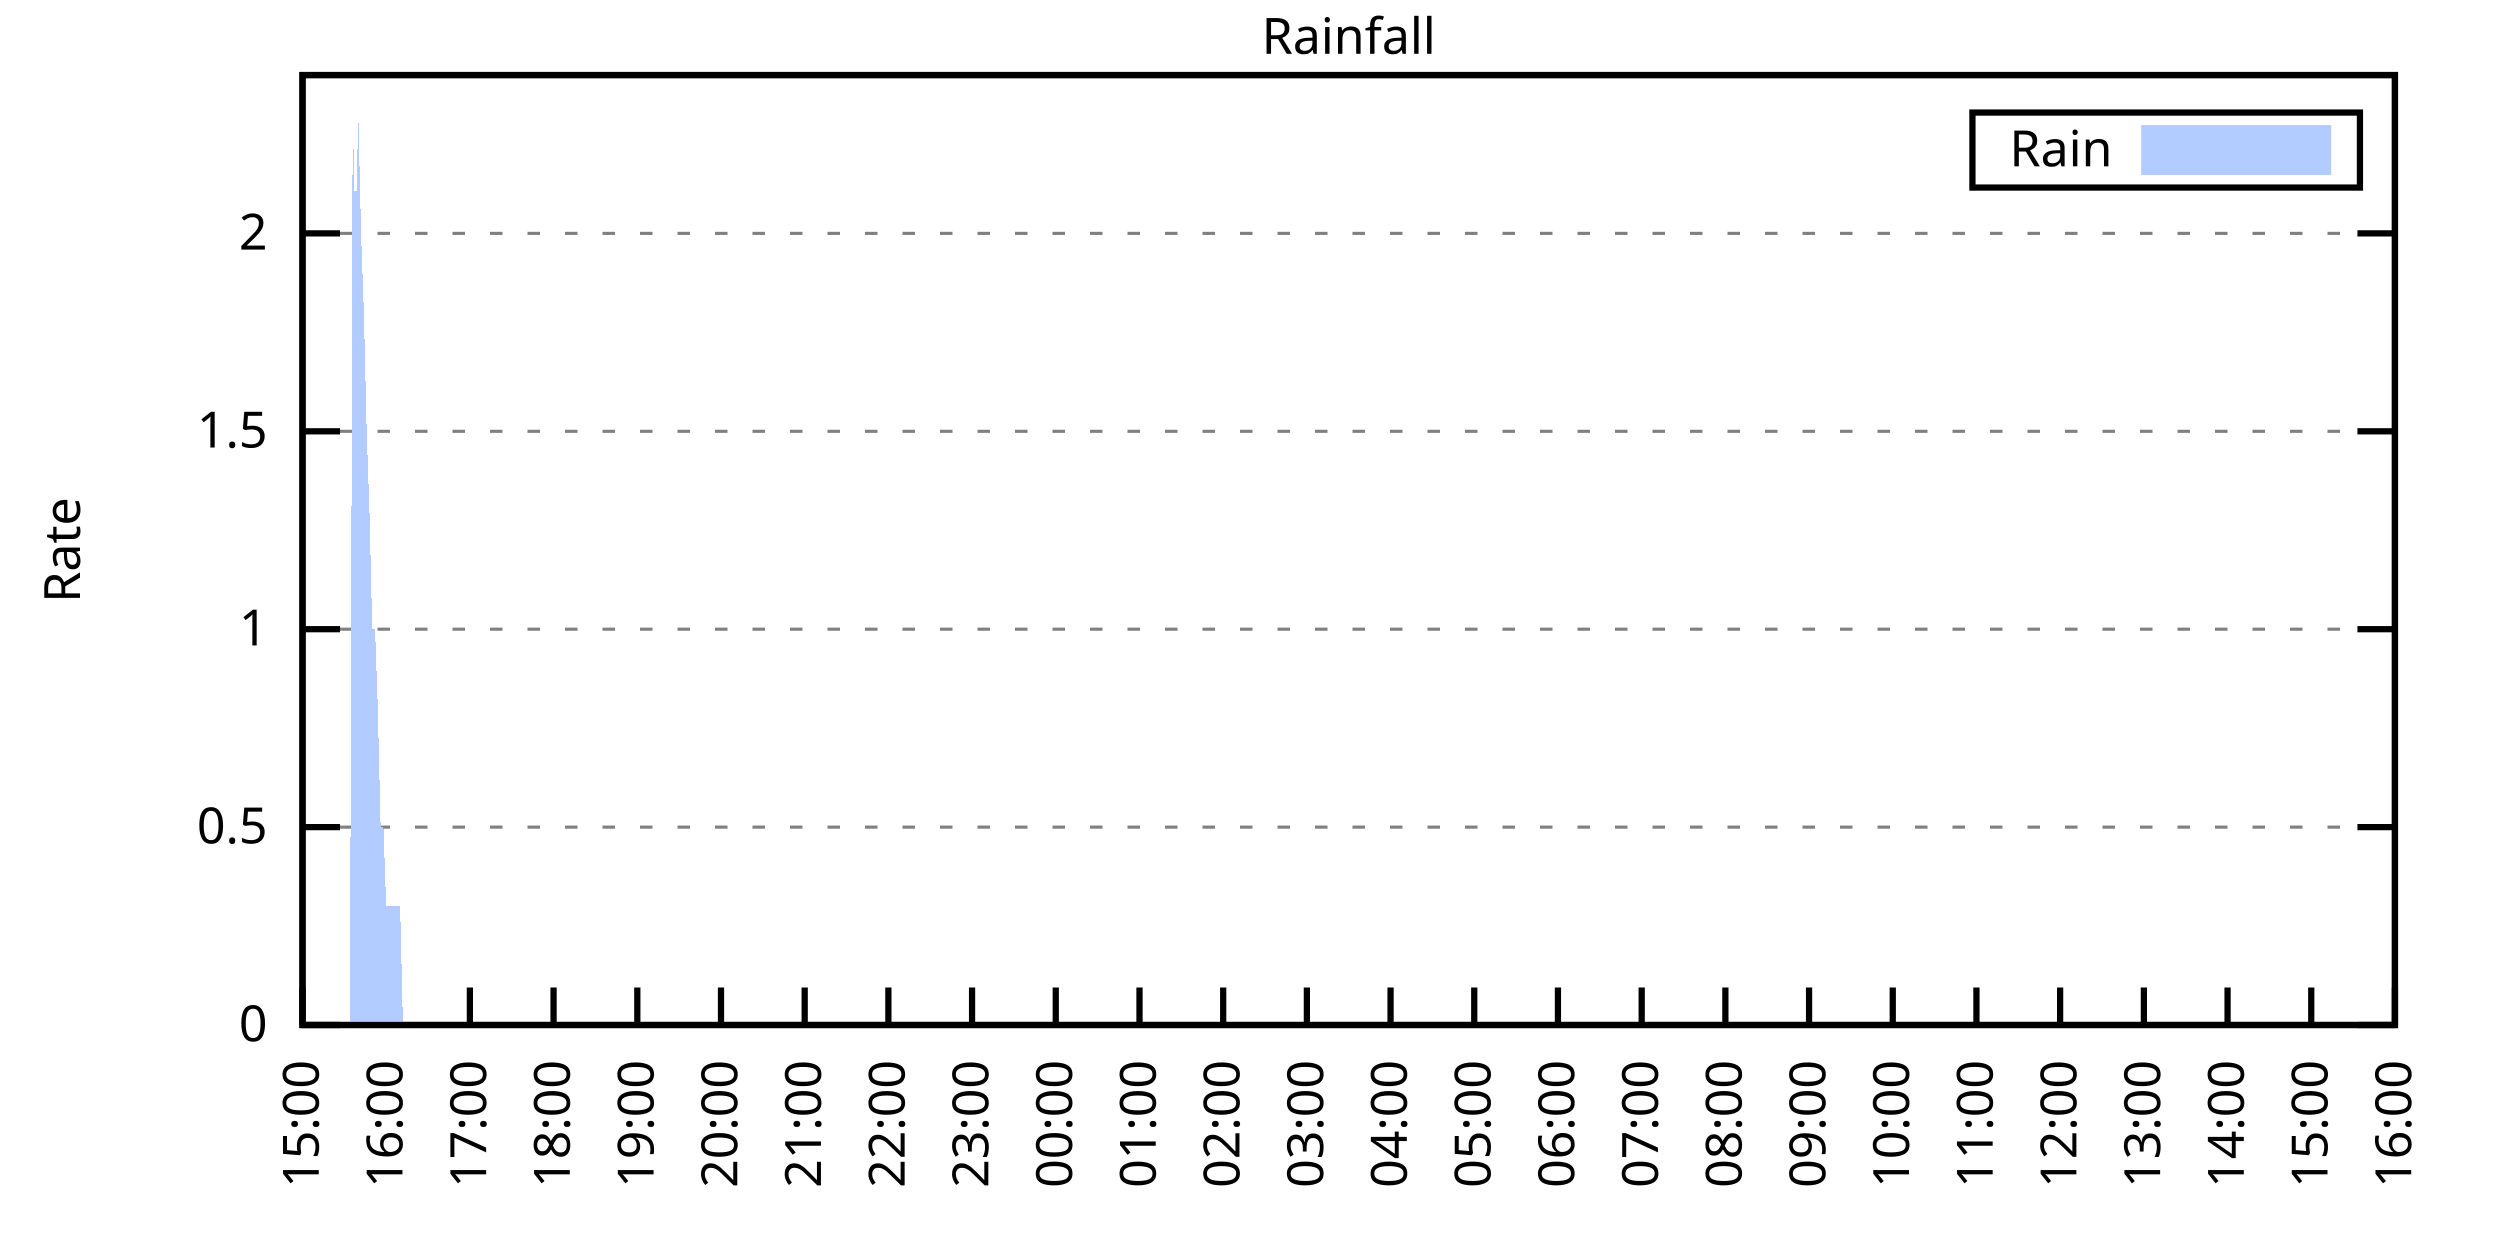
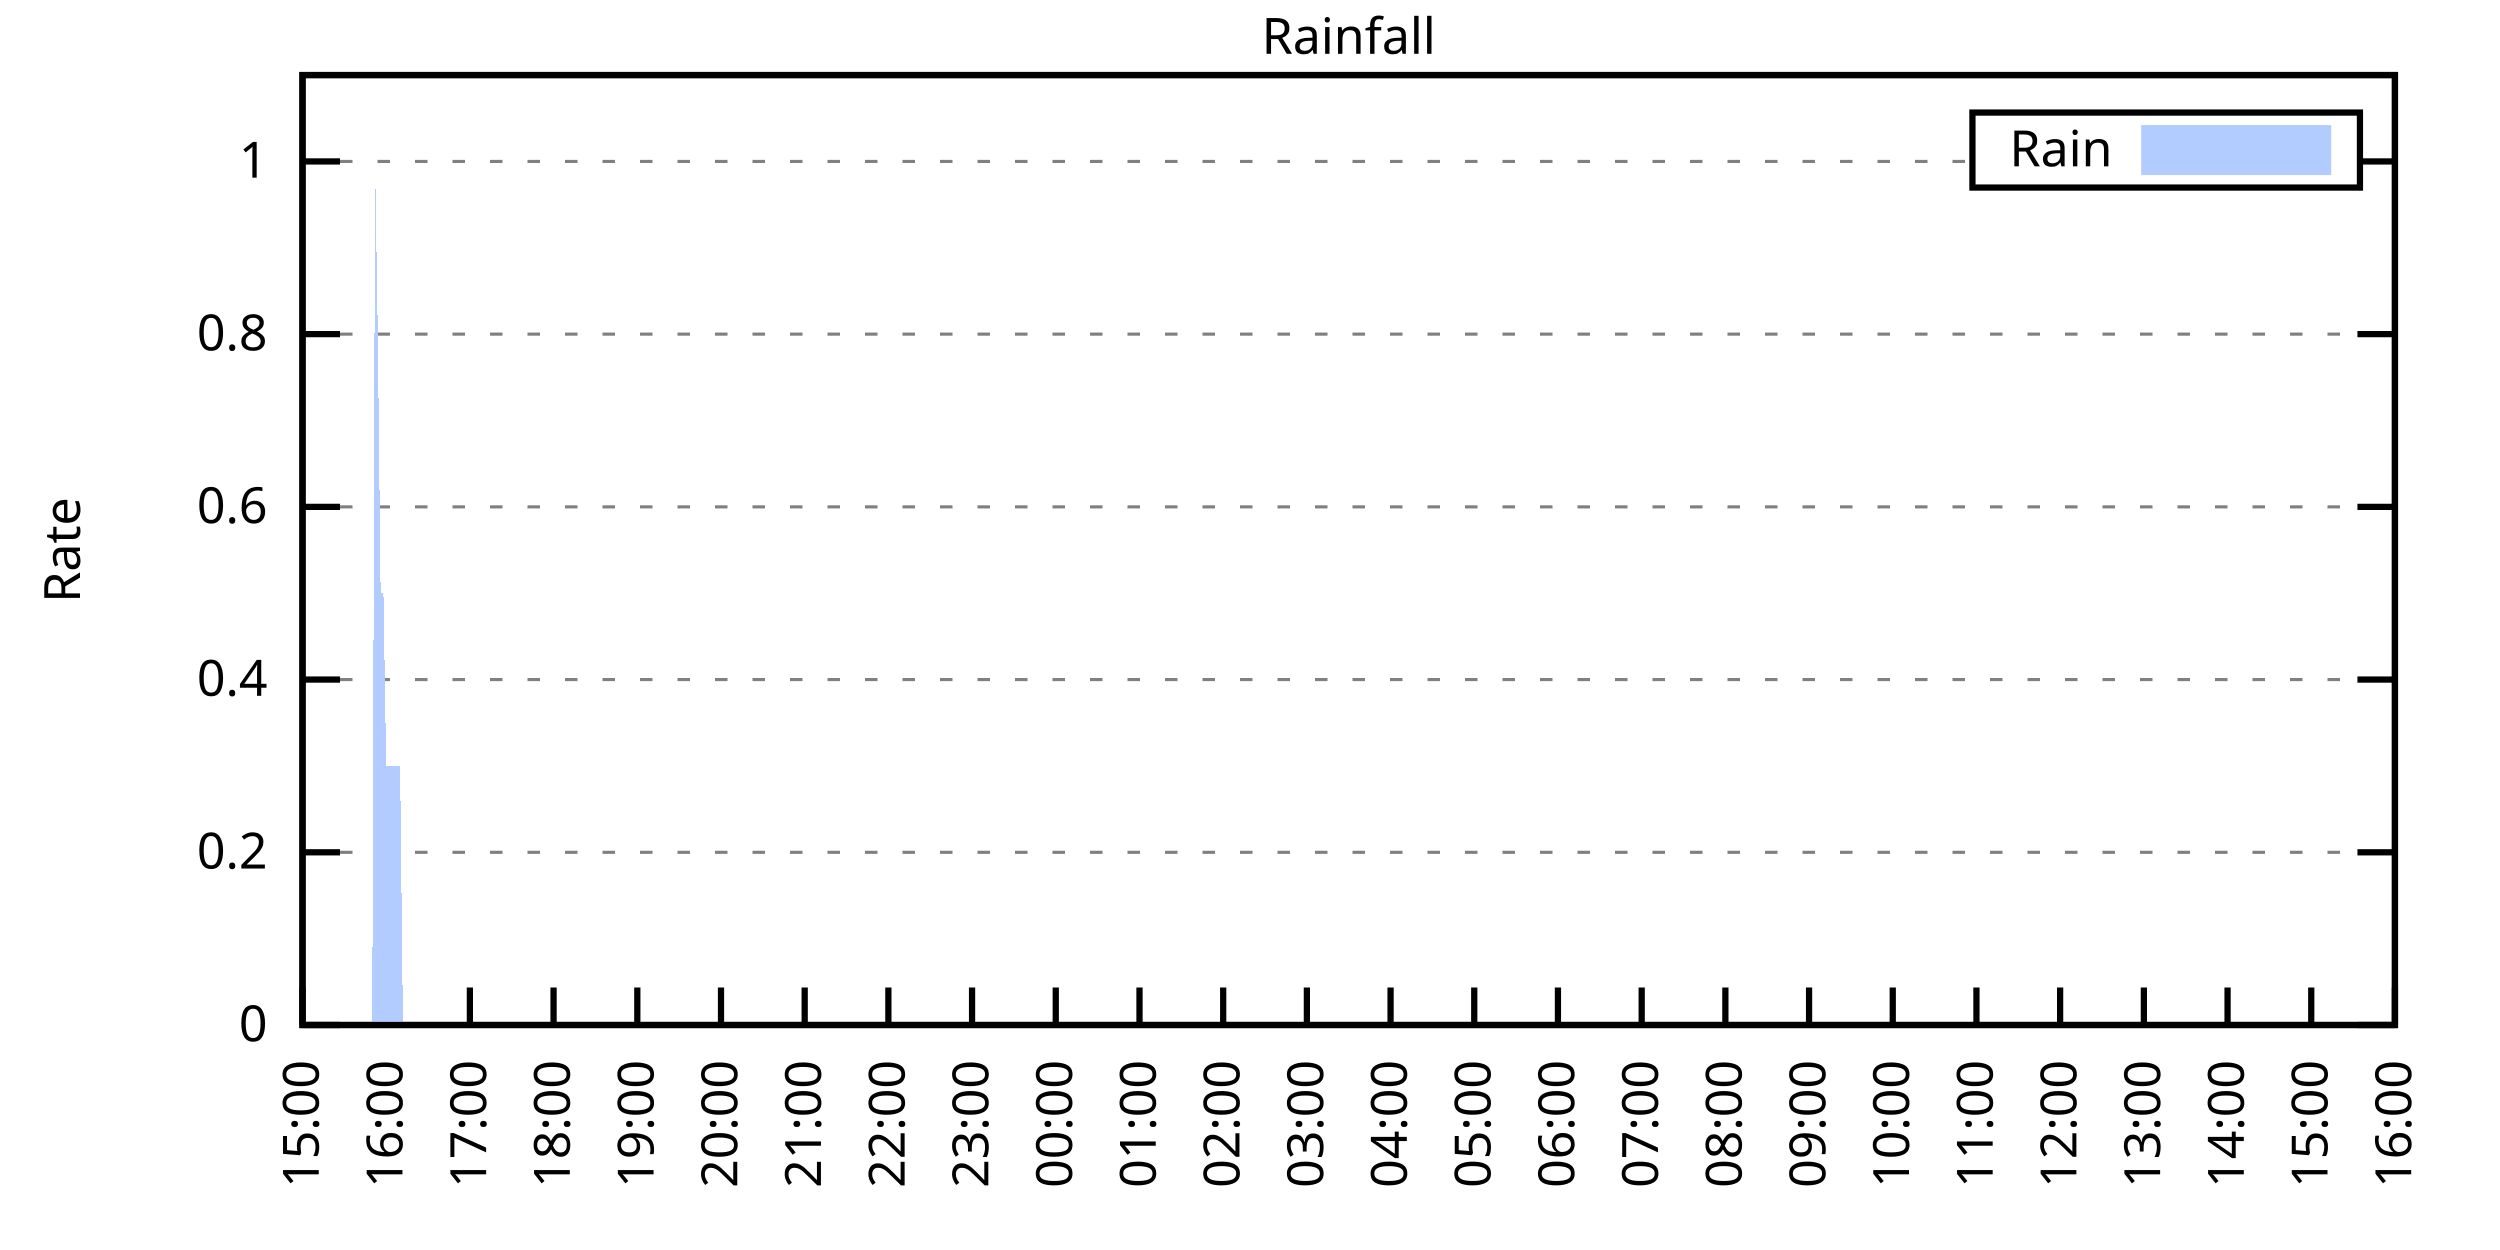
<svg xmlns="http://www.w3.org/2000/svg" xmlns:xlink="http://www.w3.org/1999/xlink" width="400" height="200" viewBox="0 0 400 200">
  <g id="gnuplot_canvas">
    <rect x="0" y="0" width="400" height="200" fill="none" />
    <defs>
      <circle id="gpDot" r="0.5" stroke-width="0.5" stroke="currentColor" />
      <path id="gpPt0" stroke-width="0.333" stroke="currentColor" d="M-1,0 h2 M0,-1 v2" />
      <path id="gpPt1" stroke-width="0.333" stroke="currentColor" d="M-1,-1 L1,1 M1,-1 L-1,1" />
      <path id="gpPt2" stroke-width="0.333" stroke="currentColor" d="M-1,0 L1,0 M0,-1 L0,1 M-1,-1 L1,1 M-1,1 L1,-1" />
      <rect id="gpPt3" stroke-width="0.333" stroke="currentColor" x="-1" y="-1" width="2" height="2" />
      <rect id="gpPt4" stroke-width="0.333" stroke="currentColor" fill="currentColor" x="-1" y="-1" width="2" height="2" />
      <circle id="gpPt5" stroke-width="0.333" stroke="currentColor" cx="0" cy="0" r="1" />
      <use xlink:href="#gpPt5" id="gpPt6" fill="currentColor" stroke="none" />
      <path id="gpPt7" stroke-width="0.333" stroke="currentColor" d="M0,-1.33 L-1.33,0.67 L1.33,0.67 z" />
      <use xlink:href="#gpPt7" id="gpPt8" fill="currentColor" stroke="none" />
      <use xlink:href="#gpPt7" id="gpPt9" stroke="currentColor" transform="rotate(180)" />
      <use xlink:href="#gpPt9" id="gpPt10" fill="currentColor" stroke="none" />
      <use xlink:href="#gpPt3" id="gpPt11" stroke="currentColor" transform="rotate(45)" />
      <use xlink:href="#gpPt11" id="gpPt12" fill="currentColor" stroke="none" />
      <path id="gpPt13" stroke-width="0.333" stroke="currentColor" d="M0,1.330 L1.265,0.411 L0.782,-1.067 L-0.782,-1.076 L-1.265,0.411 z" />
      <use xlink:href="#gpPt13" id="gpPt14" fill="currentColor" stroke="none" />
      <filter id="textbox" filterUnits="objectBoundingBox" x="0" y="0" height="1" width="1">
        <feFlood flood-color="white" flood-opacity="1" result="bgnd" />
        <feComposite in="SourceGraphic" in2="bgnd" operator="atop" />
      </filter>
      <filter id="greybox" filterUnits="objectBoundingBox" x="0" y="0" height="1" width="1">
        <feFlood flood-color="lightgrey" flood-opacity="1" result="grey" />
        <feComposite in="SourceGraphic" in2="grey" operator="atop" />
      </filter>
    </defs>
    <g fill="none" color="white" stroke="currentColor" stroke-width="1.00" stroke-linecap="butt" stroke-linejoin="miter">
</g>
    <g fill="none" color="black" stroke="currentColor" stroke-width="1.00" stroke-linecap="butt" stroke-linejoin="miter">
      <g stroke="none" shape-rendering="crispEdges">
        <polygon fill="rgb(255, 255, 255)" points="48.40,164.00 383.18,164.00 383.18,12.02 48.40,12.02 " />
      </g>
    </g>
    <g fill="none" color="black" stroke="currentColor" stroke-width="1.00" stroke-linecap="butt" stroke-linejoin="miter">
</g>
    <g fill="none" color="black" stroke="black" stroke-width="0.50" stroke-linecap="butt" stroke-linejoin="miter">
</g>
    <g fill="none" color="gray" stroke="currentColor" stroke-width="0.50" stroke-linecap="butt" stroke-linejoin="miter">
      <path stroke="gray" stroke-dasharray="2,4" class="gridline" d="M48.40,164.00 L383.19,164.00  " />
    </g>
    <g fill="none" color="gray" stroke="gray" stroke-width="1.00" stroke-linecap="butt" stroke-linejoin="miter">
</g>
    <g fill="none" color="black" stroke="currentColor" stroke-width="1.00" stroke-linecap="butt" stroke-linejoin="miter">
      <path stroke="black" d="M48.40,164.00 L54.40,164.00 M383.19,164.00 L377.19,164.00  " />
      <g transform="translate(42.80,166.60)" stroke="none" fill="black" font-family="Sans" font-size="8.00" text-anchor="end">
        <text>
          <tspan font-family="Sans"> 0</tspan>
        </text>
      </g>
    </g>
    <g fill="none" color="black" stroke="currentColor" stroke-width="1.00" stroke-linecap="butt" stroke-linejoin="miter">
</g>
    <g fill="none" color="black" stroke="black" stroke-width="0.50" stroke-linecap="butt" stroke-linejoin="miter">
</g>
    <g fill="none" color="gray" stroke="currentColor" stroke-width="0.50" stroke-linecap="butt" stroke-linejoin="miter">
-       <path stroke="gray" stroke-dasharray="2,4" class="gridline" d="M48.40,132.34 L383.19,132.34  " />
-     </g>
-     <g fill="none" color="gray" stroke="gray" stroke-width="1.00" stroke-linecap="butt" stroke-linejoin="miter">
- </g>
-     <g fill="none" color="black" stroke="currentColor" stroke-width="1.00" stroke-linecap="butt" stroke-linejoin="miter">
-       <path stroke="black" d="M48.40,132.34 L54.40,132.34 M383.19,132.34 L377.19,132.34  " />
-       <g transform="translate(42.80,134.94)" stroke="none" fill="black" font-family="Sans" font-size="8.00" text-anchor="end">
-         <text>
-           <tspan font-family="Sans"> 0.5</tspan>
-         </text>
-       </g>
-     </g>
-     <g fill="none" color="black" stroke="currentColor" stroke-width="1.00" stroke-linecap="butt" stroke-linejoin="miter">
- </g>
-     <g fill="none" color="black" stroke="black" stroke-width="0.50" stroke-linecap="butt" stroke-linejoin="miter">
- </g>
-     <g fill="none" color="gray" stroke="currentColor" stroke-width="0.50" stroke-linecap="butt" stroke-linejoin="miter">
-       <path stroke="gray" stroke-dasharray="2,4" class="gridline" d="M48.40,100.67 L383.19,100.67  " />
-     </g>
-     <g fill="none" color="gray" stroke="gray" stroke-width="1.00" stroke-linecap="butt" stroke-linejoin="miter">
- </g>
-     <g fill="none" color="black" stroke="currentColor" stroke-width="1.00" stroke-linecap="butt" stroke-linejoin="miter">
-       <path stroke="black" d="M48.40,100.67 L54.40,100.67 M383.19,100.67 L377.19,100.67  " />
-       <g transform="translate(42.80,103.27)" stroke="none" fill="black" font-family="Sans" font-size="8.00" text-anchor="end">
+       <path stroke="gray" stroke-dasharray="2,4" class="gridline" d="M48.40,136.37 L383.19,136.37  " />
+     </g>
+     <g fill="none" color="gray" stroke="gray" stroke-width="1.00" stroke-linecap="butt" stroke-linejoin="miter">
+ </g>
+     <g fill="none" color="black" stroke="currentColor" stroke-width="1.00" stroke-linecap="butt" stroke-linejoin="miter">
+       <path stroke="black" d="M48.40,136.37 L54.40,136.37 M383.19,136.37 L377.19,136.37  " />
+       <g transform="translate(42.80,138.97)" stroke="none" fill="black" font-family="Sans" font-size="8.00" text-anchor="end">
+         <text>
+           <tspan font-family="Sans"> 0.2</tspan>
+         </text>
+       </g>
+     </g>
+     <g fill="none" color="black" stroke="currentColor" stroke-width="1.00" stroke-linecap="butt" stroke-linejoin="miter">
+ </g>
+     <g fill="none" color="black" stroke="black" stroke-width="0.50" stroke-linecap="butt" stroke-linejoin="miter">
+ </g>
+     <g fill="none" color="gray" stroke="currentColor" stroke-width="0.50" stroke-linecap="butt" stroke-linejoin="miter">
+       <path stroke="gray" stroke-dasharray="2,4" class="gridline" d="M48.40,108.73 L383.19,108.73  " />
+     </g>
+     <g fill="none" color="gray" stroke="gray" stroke-width="1.00" stroke-linecap="butt" stroke-linejoin="miter">
+ </g>
+     <g fill="none" color="black" stroke="currentColor" stroke-width="1.00" stroke-linecap="butt" stroke-linejoin="miter">
+       <path stroke="black" d="M48.40,108.73 L54.40,108.73 M383.19,108.73 L377.19,108.73  " />
+       <g transform="translate(42.80,111.33)" stroke="none" fill="black" font-family="Sans" font-size="8.00" text-anchor="end">
+         <text>
+           <tspan font-family="Sans"> 0.4</tspan>
+         </text>
+       </g>
+     </g>
+     <g fill="none" color="black" stroke="currentColor" stroke-width="1.00" stroke-linecap="butt" stroke-linejoin="miter">
+ </g>
+     <g fill="none" color="black" stroke="black" stroke-width="0.50" stroke-linecap="butt" stroke-linejoin="miter">
+ </g>
+     <g fill="none" color="gray" stroke="currentColor" stroke-width="0.50" stroke-linecap="butt" stroke-linejoin="miter">
+       <path stroke="gray" stroke-dasharray="2,4" class="gridline" d="M48.40,81.10 L383.19,81.10  " />
+     </g>
+     <g fill="none" color="gray" stroke="gray" stroke-width="1.00" stroke-linecap="butt" stroke-linejoin="miter">
+ </g>
+     <g fill="none" color="black" stroke="currentColor" stroke-width="1.00" stroke-linecap="butt" stroke-linejoin="miter">
+       <path stroke="black" d="M48.40,81.10 L54.40,81.10 M383.19,81.10 L377.19,81.10  " />
+       <g transform="translate(42.80,83.70)" stroke="none" fill="black" font-family="Sans" font-size="8.00" text-anchor="end">
+         <text>
+           <tspan font-family="Sans"> 0.6</tspan>
+         </text>
+       </g>
+     </g>
+     <g fill="none" color="black" stroke="currentColor" stroke-width="1.00" stroke-linecap="butt" stroke-linejoin="miter">
+ </g>
+     <g fill="none" color="black" stroke="black" stroke-width="0.50" stroke-linecap="butt" stroke-linejoin="miter">
+ </g>
+     <g fill="none" color="gray" stroke="currentColor" stroke-width="0.50" stroke-linecap="butt" stroke-linejoin="miter">
+       <path stroke="gray" stroke-dasharray="2,4" class="gridline" d="M48.40,53.46 L383.19,53.46  " />
+     </g>
+     <g fill="none" color="gray" stroke="gray" stroke-width="1.00" stroke-linecap="butt" stroke-linejoin="miter">
+ </g>
+     <g fill="none" color="black" stroke="currentColor" stroke-width="1.00" stroke-linecap="butt" stroke-linejoin="miter">
+       <path stroke="black" d="M48.40,53.46 L54.40,53.46 M383.19,53.46 L377.19,53.46  " />
+       <g transform="translate(42.80,56.06)" stroke="none" fill="black" font-family="Sans" font-size="8.00" text-anchor="end">
+         <text>
+           <tspan font-family="Sans"> 0.8</tspan>
+         </text>
+       </g>
+     </g>
+     <g fill="none" color="black" stroke="currentColor" stroke-width="1.00" stroke-linecap="butt" stroke-linejoin="miter">
+ </g>
+     <g fill="none" color="black" stroke="black" stroke-width="0.50" stroke-linecap="butt" stroke-linejoin="miter">
+ </g>
+     <g fill="none" color="gray" stroke="currentColor" stroke-width="0.50" stroke-linecap="butt" stroke-linejoin="miter">
+       <path stroke="gray" stroke-dasharray="2,4" class="gridline" d="M48.40,25.83 L315.59,25.83 M377.59,25.83 L383.19,25.83  " />
+     </g>
+     <g fill="none" color="gray" stroke="gray" stroke-width="1.00" stroke-linecap="butt" stroke-linejoin="miter">
+ </g>
+     <g fill="none" color="black" stroke="currentColor" stroke-width="1.00" stroke-linecap="butt" stroke-linejoin="miter">
+       <path stroke="black" d="M48.40,25.83 L54.40,25.83 M383.19,25.83 L377.19,25.83  " />
+       <g transform="translate(42.80,28.43)" stroke="none" fill="black" font-family="Sans" font-size="8.00" text-anchor="end">
        <text>
          <tspan font-family="Sans"> 1</tspan>
-         </text>
-       </g>
-     </g>
-     <g fill="none" color="black" stroke="currentColor" stroke-width="1.00" stroke-linecap="butt" stroke-linejoin="miter">
- </g>
-     <g fill="none" color="black" stroke="black" stroke-width="0.50" stroke-linecap="butt" stroke-linejoin="miter">
- </g>
-     <g fill="none" color="gray" stroke="currentColor" stroke-width="0.50" stroke-linecap="butt" stroke-linejoin="miter">
-       <path stroke="gray" stroke-dasharray="2,4" class="gridline" d="M48.40,69.01 L383.19,69.01  " />
-     </g>
-     <g fill="none" color="gray" stroke="gray" stroke-width="1.00" stroke-linecap="butt" stroke-linejoin="miter">
- </g>
-     <g fill="none" color="black" stroke="currentColor" stroke-width="1.00" stroke-linecap="butt" stroke-linejoin="miter">
-       <path stroke="black" d="M48.40,69.01 L54.40,69.01 M383.19,69.01 L377.19,69.01  " />
-       <g transform="translate(42.80,71.61)" stroke="none" fill="black" font-family="Sans" font-size="8.00" text-anchor="end">
-         <text>
-           <tspan font-family="Sans"> 1.5</tspan>
-         </text>
-       </g>
-     </g>
-     <g fill="none" color="black" stroke="currentColor" stroke-width="1.00" stroke-linecap="butt" stroke-linejoin="miter">
- </g>
-     <g fill="none" color="black" stroke="black" stroke-width="0.50" stroke-linecap="butt" stroke-linejoin="miter">
- </g>
-     <g fill="none" color="gray" stroke="currentColor" stroke-width="0.50" stroke-linecap="butt" stroke-linejoin="miter">
-       <path stroke="gray" stroke-dasharray="2,4" class="gridline" d="M48.40,37.34 L383.19,37.34  " />
-     </g>
-     <g fill="none" color="gray" stroke="gray" stroke-width="1.00" stroke-linecap="butt" stroke-linejoin="miter">
- </g>
-     <g fill="none" color="black" stroke="currentColor" stroke-width="1.00" stroke-linecap="butt" stroke-linejoin="miter">
-       <path stroke="black" d="M48.40,37.34 L54.40,37.34 M383.19,37.34 L377.19,37.34  " />
-       <g transform="translate(42.80,39.94)" stroke="none" fill="black" font-family="Sans" font-size="8.00" text-anchor="end">
-         <text>
-           <tspan font-family="Sans"> 2</tspan>
        </text>
      </g>
    </g>
    <g fill="none" color="black" stroke="currentColor" stroke-width="1.00" stroke-linecap="butt" stroke-linejoin="miter">
      <path stroke="black" d="M48.40,164.00 L48.40,158.00  " />
      <g transform="translate(51.00,169.60) rotate(270.00)" stroke="none" fill="black" font-family="Sans" font-size="8.00" text-anchor="end">
        <text>
          <tspan font-family="Sans">15:00</tspan>
        </text>
      </g>
    </g>
    <g fill="none" color="black" stroke="currentColor" stroke-width="1.00" stroke-linecap="butt" stroke-linejoin="miter">
      <path stroke="black" d="M61.79,164.00 L61.79,158.00  " />
      <g transform="translate(64.39,169.60) rotate(270.00)" stroke="none" fill="black" font-family="Sans" font-size="8.00" text-anchor="end">
        <text>
          <tspan font-family="Sans">16:00</tspan>
        </text>
      </g>
    </g>
    <g fill="none" color="black" stroke="currentColor" stroke-width="1.00" stroke-linecap="butt" stroke-linejoin="miter">
      <path stroke="black" d="M75.18,164.00 L75.18,158.00  " />
      <g transform="translate(77.78,169.60) rotate(270.00)" stroke="none" fill="black" font-family="Sans" font-size="8.00" text-anchor="end">
        <text>
          <tspan font-family="Sans">17:00</tspan>
        </text>
      </g>
    </g>
    <g fill="none" color="black" stroke="currentColor" stroke-width="1.00" stroke-linecap="butt" stroke-linejoin="miter">
      <path stroke="black" d="M88.57,164.00 L88.57,158.00  " />
      <g transform="translate(91.17,169.60) rotate(270.00)" stroke="none" fill="black" font-family="Sans" font-size="8.00" text-anchor="end">
        <text>
          <tspan font-family="Sans">18:00</tspan>
        </text>
      </g>
    </g>
    <g fill="none" color="black" stroke="currentColor" stroke-width="1.00" stroke-linecap="butt" stroke-linejoin="miter">
      <path stroke="black" d="M101.97,164.00 L101.97,158.00  " />
      <g transform="translate(104.57,169.60) rotate(270.00)" stroke="none" fill="black" font-family="Sans" font-size="8.00" text-anchor="end">
        <text>
          <tspan font-family="Sans">19:00</tspan>
        </text>
      </g>
    </g>
    <g fill="none" color="black" stroke="currentColor" stroke-width="1.00" stroke-linecap="butt" stroke-linejoin="miter">
      <path stroke="black" d="M115.36,164.00 L115.36,158.00  " />
      <g transform="translate(117.96,169.60) rotate(270.00)" stroke="none" fill="black" font-family="Sans" font-size="8.00" text-anchor="end">
        <text>
          <tspan font-family="Sans">20:00</tspan>
        </text>
      </g>
    </g>
    <g fill="none" color="black" stroke="currentColor" stroke-width="1.00" stroke-linecap="butt" stroke-linejoin="miter">
      <path stroke="black" d="M128.75,164.00 L128.75,158.00  " />
      <g transform="translate(131.35,169.60) rotate(270.00)" stroke="none" fill="black" font-family="Sans" font-size="8.00" text-anchor="end">
        <text>
          <tspan font-family="Sans">21:00</tspan>
        </text>
      </g>
    </g>
    <g fill="none" color="black" stroke="currentColor" stroke-width="1.00" stroke-linecap="butt" stroke-linejoin="miter">
      <path stroke="black" d="M142.14,164.00 L142.14,158.00  " />
      <g transform="translate(144.74,169.60) rotate(270.00)" stroke="none" fill="black" font-family="Sans" font-size="8.00" text-anchor="end">
        <text>
          <tspan font-family="Sans">22:00</tspan>
        </text>
      </g>
    </g>
    <g fill="none" color="black" stroke="currentColor" stroke-width="1.00" stroke-linecap="butt" stroke-linejoin="miter">
      <path stroke="black" d="M155.53,164.00 L155.53,158.00  " />
      <g transform="translate(158.13,169.60) rotate(270.00)" stroke="none" fill="black" font-family="Sans" font-size="8.00" text-anchor="end">
        <text>
          <tspan font-family="Sans">23:00</tspan>
        </text>
      </g>
    </g>
    <g fill="none" color="black" stroke="currentColor" stroke-width="1.00" stroke-linecap="butt" stroke-linejoin="miter">
      <path stroke="black" d="M168.92,164.00 L168.92,158.00  " />
      <g transform="translate(171.52,169.60) rotate(270.00)" stroke="none" fill="black" font-family="Sans" font-size="8.00" text-anchor="end">
        <text>
          <tspan font-family="Sans">00:00</tspan>
        </text>
      </g>
    </g>
    <g fill="none" color="black" stroke="currentColor" stroke-width="1.00" stroke-linecap="butt" stroke-linejoin="miter">
      <path stroke="black" d="M182.32,164.00 L182.32,158.00  " />
      <g transform="translate(184.92,169.60) rotate(270.00)" stroke="none" fill="black" font-family="Sans" font-size="8.00" text-anchor="end">
        <text>
          <tspan font-family="Sans">01:00</tspan>
        </text>
      </g>
    </g>
    <g fill="none" color="black" stroke="currentColor" stroke-width="1.00" stroke-linecap="butt" stroke-linejoin="miter">
      <path stroke="black" d="M195.71,164.00 L195.71,158.00  " />
      <g transform="translate(198.31,169.60) rotate(270.00)" stroke="none" fill="black" font-family="Sans" font-size="8.00" text-anchor="end">
        <text>
          <tspan font-family="Sans">02:00</tspan>
        </text>
      </g>
    </g>
    <g fill="none" color="black" stroke="currentColor" stroke-width="1.00" stroke-linecap="butt" stroke-linejoin="miter">
      <path stroke="black" d="M209.10,164.00 L209.10,158.00  " />
      <g transform="translate(211.70,169.60) rotate(270.00)" stroke="none" fill="black" font-family="Sans" font-size="8.00" text-anchor="end">
        <text>
          <tspan font-family="Sans">03:00</tspan>
        </text>
      </g>
    </g>
    <g fill="none" color="black" stroke="currentColor" stroke-width="1.00" stroke-linecap="butt" stroke-linejoin="miter">
      <path stroke="black" d="M222.49,164.00 L222.49,158.00  " />
      <g transform="translate(225.09,169.60) rotate(270.00)" stroke="none" fill="black" font-family="Sans" font-size="8.00" text-anchor="end">
        <text>
          <tspan font-family="Sans">04:00</tspan>
        </text>
      </g>
    </g>
    <g fill="none" color="black" stroke="currentColor" stroke-width="1.00" stroke-linecap="butt" stroke-linejoin="miter">
      <path stroke="black" d="M235.88,164.00 L235.88,158.00  " />
      <g transform="translate(238.48,169.60) rotate(270.00)" stroke="none" fill="black" font-family="Sans" font-size="8.00" text-anchor="end">
        <text>
          <tspan font-family="Sans">05:00</tspan>
        </text>
      </g>
    </g>
    <g fill="none" color="black" stroke="currentColor" stroke-width="1.00" stroke-linecap="butt" stroke-linejoin="miter">
      <path stroke="black" d="M249.27,164.00 L249.27,158.00  " />
      <g transform="translate(251.87,169.60) rotate(270.00)" stroke="none" fill="black" font-family="Sans" font-size="8.00" text-anchor="end">
        <text>
          <tspan font-family="Sans">06:00</tspan>
        </text>
      </g>
    </g>
    <g fill="none" color="black" stroke="currentColor" stroke-width="1.00" stroke-linecap="butt" stroke-linejoin="miter">
      <path stroke="black" d="M262.67,164.00 L262.67,158.00  " />
      <g transform="translate(265.27,169.60) rotate(270.00)" stroke="none" fill="black" font-family="Sans" font-size="8.00" text-anchor="end">
        <text>
          <tspan font-family="Sans">07:00</tspan>
        </text>
      </g>
    </g>
    <g fill="none" color="black" stroke="currentColor" stroke-width="1.00" stroke-linecap="butt" stroke-linejoin="miter">
      <path stroke="black" d="M276.06,164.00 L276.06,158.00  " />
      <g transform="translate(278.66,169.60) rotate(270.00)" stroke="none" fill="black" font-family="Sans" font-size="8.00" text-anchor="end">
        <text>
          <tspan font-family="Sans">08:00</tspan>
        </text>
      </g>
    </g>
    <g fill="none" color="black" stroke="currentColor" stroke-width="1.00" stroke-linecap="butt" stroke-linejoin="miter">
      <path stroke="black" d="M289.45,164.00 L289.45,158.00  " />
      <g transform="translate(292.05,169.60) rotate(270.00)" stroke="none" fill="black" font-family="Sans" font-size="8.00" text-anchor="end">
        <text>
          <tspan font-family="Sans">09:00</tspan>
        </text>
      </g>
    </g>
    <g fill="none" color="black" stroke="currentColor" stroke-width="1.00" stroke-linecap="butt" stroke-linejoin="miter">
      <path stroke="black" d="M302.84,164.00 L302.84,158.00  " />
      <g transform="translate(305.44,169.60) rotate(270.00)" stroke="none" fill="black" font-family="Sans" font-size="8.00" text-anchor="end">
        <text>
          <tspan font-family="Sans">10:00</tspan>
        </text>
      </g>
    </g>
    <g fill="none" color="black" stroke="currentColor" stroke-width="1.00" stroke-linecap="butt" stroke-linejoin="miter">
      <path stroke="black" d="M316.23,164.00 L316.23,158.00  " />
      <g transform="translate(318.83,169.60) rotate(270.00)" stroke="none" fill="black" font-family="Sans" font-size="8.00" text-anchor="end">
        <text>
          <tspan font-family="Sans">11:00</tspan>
        </text>
      </g>
    </g>
    <g fill="none" color="black" stroke="currentColor" stroke-width="1.00" stroke-linecap="butt" stroke-linejoin="miter">
      <path stroke="black" d="M329.62,164.00 L329.62,158.00  " />
      <g transform="translate(332.22,169.60) rotate(270.00)" stroke="none" fill="black" font-family="Sans" font-size="8.00" text-anchor="end">
        <text>
          <tspan font-family="Sans">12:00</tspan>
        </text>
      </g>
    </g>
    <g fill="none" color="black" stroke="currentColor" stroke-width="1.00" stroke-linecap="butt" stroke-linejoin="miter">
      <path stroke="black" d="M343.02,164.00 L343.02,158.00  " />
      <g transform="translate(345.62,169.60) rotate(270.00)" stroke="none" fill="black" font-family="Sans" font-size="8.00" text-anchor="end">
        <text>
          <tspan font-family="Sans">13:00</tspan>
        </text>
      </g>
    </g>
    <g fill="none" color="black" stroke="currentColor" stroke-width="1.00" stroke-linecap="butt" stroke-linejoin="miter">
      <path stroke="black" d="M356.41,164.00 L356.41,158.00  " />
      <g transform="translate(359.01,169.60) rotate(270.00)" stroke="none" fill="black" font-family="Sans" font-size="8.00" text-anchor="end">
        <text>
          <tspan font-family="Sans">14:00</tspan>
        </text>
      </g>
    </g>
    <g fill="none" color="black" stroke="currentColor" stroke-width="1.00" stroke-linecap="butt" stroke-linejoin="miter">
      <path stroke="black" d="M369.80,164.00 L369.80,158.00  " />
      <g transform="translate(372.40,169.60) rotate(270.00)" stroke="none" fill="black" font-family="Sans" font-size="8.00" text-anchor="end">
        <text>
          <tspan font-family="Sans">15:00</tspan>
        </text>
      </g>
    </g>
    <g fill="none" color="black" stroke="currentColor" stroke-width="1.00" stroke-linecap="butt" stroke-linejoin="miter">
      <path stroke="black" d="M383.19,164.00 L383.19,158.00  " />
      <g transform="translate(385.79,169.60) rotate(270.00)" stroke="none" fill="black" font-family="Sans" font-size="8.00" text-anchor="end">
        <text>
          <tspan font-family="Sans">16:00</tspan>
        </text>
      </g>
    </g>
    <g fill="none" color="black" stroke="currentColor" stroke-width="1.00" stroke-linecap="butt" stroke-linejoin="miter">
</g>
    <g fill="none" color="black" stroke="currentColor" stroke-width="1.00" stroke-linecap="butt" stroke-linejoin="miter">
      <path stroke="black" d="M48.40,12.01 L48.40,164.00 L383.19,164.00 L383.19,12.01 L48.40,12.01 Z  " />
    </g>
    <g fill="none" color="black" stroke="currentColor" stroke-width="1.00" stroke-linecap="butt" stroke-linejoin="miter">
</g>
    <g fill="none" color="black" stroke="currentColor" stroke-width="1.00" stroke-linecap="butt" stroke-linejoin="miter">
      <path stroke="black" d="M315.59,30.01 L315.59,18.01 L377.59,18.01 L377.59,30.01 L315.59,30.01 Z  " />
    </g>
    <g id="Rainfall_plot_1">
      <g fill="none" color="white" stroke="black" stroke-width="2.00" stroke-linecap="butt" stroke-linejoin="miter">
</g>
      <g fill="none" color="black" stroke="currentColor" stroke-width="2.00" stroke-linecap="butt" stroke-linejoin="miter">
        <g transform="translate(337.99,26.61)" stroke="none" fill="black" font-family="Sans" font-size="8.00" text-anchor="end">
          <text>
            <tspan font-family="Sans">Rain</tspan>
          </text>
        </g>
      </g>
      <g fill="none" color="black" stroke="currentColor" stroke-width="2.00" stroke-linecap="butt" stroke-linejoin="miter">
        <g stroke="none" shape-rendering="crispEdges">
          <polygon fill="rgb(178, 204, 255)" points="343.59,27.01 371.99,27.01 371.99,21.01 343.59,21.01 " />
        </g>
        <path stroke="rgb(178, 204, 255)" d="M343.59,27.01 L371.99,27.01 L371.99,21.01 L343.59,21.01 L343.59,27.01 Z  " />
      </g>
      <g fill="none" color="black" stroke="currentColor" stroke-width="2.00" stroke-linecap="butt" stroke-linejoin="miter">
        <g stroke="none" shape-rendering="crispEdges">
-           <polygon fill="rgb(178, 204, 255)" points="51.97,164.00 52.42,164.00 52.86,164.00 53.31,164.00 53.76,164.00 54.20,164.00 54.65,164.00 55.10,164.00 55.54,164.00 55.99,164.00 56.43,18.34 56.88,37.34 57.33,18.34 57.77,37.34 58.22,50.01 58.67,69.01 59.11,81.67 59.56,100.67 60.01,100.67 60.45,113.34 60.90,132.34 61.35,132.34 61.79,145.00 62.24,145.00 62.68,145.00 63.13,145.00 63.58,145.00 64.02,145.00 64.47,164.00 64.92,164.00 65.36,164.00 65.81,164.00 66.26,164.00 66.70,164.00 67.15,164.00 67.59,164.00 68.04,164.00 68.49,164.00 68.93,164.00 69.38,164.00 69.83,164.00 70.27,164.00 70.72,164.00 71.17,164.00 71.61,164.00 72.06,164.00 72.50,164.00 72.95,164.00 73.40,164.00 73.84,164.00 74.29,164.00 74.74,164.00 75.18,164.00 75.63,164.00 76.08,164.00 76.52,164.00 76.97,164.00 77.42,164.00 77.86,164.00 78.31,164.00 78.75,164.00 79.20,164.00 79.65,164.00 80.09,164.00 80.54,164.00 80.99,164.00 81.43,164.00 81.88,164.00 82.33,164.00 82.77,164.00 83.22,164.00 83.66,164.00 84.11,164.00 84.56,164.00 85.00,164.00 85.45,164.00 85.90,164.00 86.34,164.00 86.79,164.00 87.24,164.00 87.68,164.00 88.13,164.00 88.57,164.00 89.02,164.00 89.47,164.00 89.91,164.00 90.36,164.00 90.81,164.00 91.25,164.00 91.70,164.00 92.15,164.00 92.59,164.00 93.04,164.00 93.49,164.00 93.93,164.00 94.38,164.00 94.82,164.00 95.27,164.00 95.72,164.00 96.16,164.00 96.61,164.00 97.06,164.00 97.50,164.00 97.95,164.00 98.40,164.00 98.84,164.00 99.29,164.00 99.73,164.00 100.18,164.00 100.63,164.00 101.07,164.00 101.52,164.00 101.97,164.00 102.41,164.00 102.86,164.00 103.31,164.00 103.75,164.00 104.20,164.00 104.64,164.00 105.09,164.00 105.54,164.00 105.98,164.00 106.43,164.00 106.88,164.00 107.32,164.00 107.77,164.00 108.22,164.00 108.66,164.00 109.11,164.00 109.55,164.00 110.00,164.00 110.45,164.00 110.89,164.00 111.34,164.00 111.79,164.00 112.23,164.00 112.68,164.00 113.13,164.00 113.57,164.00 114.02,164.00 114.47,164.00 114.91,164.00 115.36,164.00 115.80,164.00 116.25,164.00 116.70,164.00 117.14,164.00 117.59,164.00 118.04,164.00 118.48,164.00 118.93,164.00 119.38,164.00 119.82,164.00 120.27,164.00 120.71,164.00 121.16,164.00 121.61,164.00 122.05,164.00 122.50,164.00 122.95,164.00 123.39,164.00 123.84,164.00 124.29,164.00 124.73,164.00 125.18,164.00 125.62,164.00 126.07,164.00 126.52,164.00 126.96,164.00 127.41,164.00 127.86,164.00 128.30,164.00 128.75,164.00 129.20,164.00 129.64,164.00 130.09,164.00 130.54,164.00 130.98,164.00 131.43,164.00 131.87,164.00 132.32,164.00 132.77,164.00 133.21,164.00 133.66,164.00 134.11,164.00 134.55,164.00 135.00,164.00 135.45,164.00 135.89,164.00 136.34,164.00 136.78,164.00 137.23,164.00 137.68,164.00 138.12,164.00 138.57,164.00 139.02,164.00 139.46,164.00 139.91,164.00 140.36,164.00 140.80,164.00 141.25,164.00 141.69,164.00 142.14,164.00 142.59,164.00 143.03,164.00 143.48,164.00 143.93,164.00 144.37,164.00 144.82,164.00 145.27,164.00 145.71,164.00 146.16,164.00 146.61,164.00 147.05,164.00 147.50,164.00 147.94,164.00 148.39,164.00 148.84,164.00 149.28,164.00 149.73,164.00 150.18,164.00 150.62,164.00 151.07,164.00 151.52,164.00 151.96,164.00 152.41,164.00 152.85,164.00 153.30,164.00 153.75,164.00 154.19,164.00 154.64,164.00 155.09,164.00 155.53,164.00 155.98,164.00 156.43,164.00 156.87,164.00 157.32,164.00 157.76,164.00 158.21,164.00 158.66,164.00 159.10,164.00 159.55,164.00 160.00,164.00 160.44,164.00 160.89,164.00 161.34,164.00 161.78,164.00 162.23,164.00 162.67,164.00 163.12,164.00 163.57,164.00 164.01,164.00 164.46,164.00 164.91,164.00 165.35,164.00 165.80,164.00 166.25,164.00 166.69,164.00 167.14,164.00 167.59,164.00 168.03,164.00 168.48,164.00 168.92,164.00 169.37,164.00 169.82,164.00 170.26,164.00 170.71,164.00 171.16,164.00 171.60,164.00 172.05,164.00 172.50,164.00 172.94,164.00 173.39,164.00 173.83,164.00 174.28,164.00 174.73,164.00 175.17,164.00 175.62,164.00 176.07,164.00 176.51,164.00 176.96,164.00 177.41,164.00 177.85,164.00 178.30,164.00 178.74,164.00 179.19,164.00 179.64,164.00 180.08,164.00 180.53,164.00 180.98,164.00 181.42,164.00 181.87,164.00 182.32,164.00 182.76,164.00 183.21,164.00 183.66,164.00 184.10,164.00 184.55,164.00 184.99,164.00 185.44,164.00 185.89,164.00 186.33,164.00 186.78,164.00 187.23,164.00 187.67,164.00 188.12,164.00 188.57,164.00 189.01,164.00 189.46,164.00 189.90,164.00 190.35,164.00 190.80,164.00 191.24,164.00 191.69,164.00 192.14,164.00 192.58,164.00 193.03,164.00 193.48,164.00 193.92,164.00 194.37,164.00 194.81,164.00 195.26,164.00 195.71,164.00 196.15,164.00 196.60,164.00 197.05,164.00 197.49,164.00 197.94,164.00 198.39,164.00 198.83,164.00 199.28,164.00 199.73,164.00 200.17,164.00 200.62,164.00 201.06,164.00 201.51,164.00 201.96,164.00 202.40,164.00 202.85,164.00 203.30,164.00 203.74,164.00 204.19,164.00 204.64,164.00 205.08,164.00 205.53,164.00 205.97,164.00 206.42,164.00 206.87,164.00 207.31,164.00 207.76,164.00 208.21,164.00 208.65,164.00 209.10,164.00 209.55,164.00 209.99,164.00 210.44,164.00 210.88,164.00 211.33,164.00 211.78,164.00 212.22,164.00 212.67,164.00 213.12,164.00 213.56,164.00 214.01,164.00 214.46,164.00 214.90,164.00 215.35,164.00 215.80,164.00 216.24,164.00 216.69,164.00 217.13,164.00 217.58,164.00 218.03,164.00 218.47,164.00 218.92,164.00 219.37,164.00 219.81,164.00 220.26,164.00 220.71,164.00 221.15,164.00 221.60,164.00 222.04,164.00 222.49,164.00 222.94,164.00 223.38,164.00 223.83,164.00 224.28,164.00 224.72,164.00 225.17,164.00 225.62,164.00 226.06,164.00 226.51,164.00 226.95,164.00 227.40,164.00 227.85,164.00 228.29,164.00 228.74,164.00 229.19,164.00 229.63,164.00 230.08,164.00 230.53,164.00 230.97,164.00 231.42,164.00 231.86,164.00 232.31,164.00 232.76,164.00 233.20,164.00 233.65,164.00 234.10,164.00 234.54,164.00 234.99,164.00 235.44,164.00 235.88,164.00 236.33,164.00 236.78,164.00 237.22,164.00 237.67,164.00 238.11,164.00 238.56,164.00 239.01,164.00 239.45,164.00 239.90,164.00 240.35,164.00 240.79,164.00 241.24,164.00 241.69,164.00 242.13,164.00 242.58,164.00 243.02,164.00 243.47,164.00 243.92,164.00 244.36,164.00 244.81,164.00 245.26,164.00 245.70,164.00 246.15,164.00 246.60,164.00 247.04,164.00 247.49,164.00 247.93,164.00 248.38,164.00 248.83,164.00 249.27,164.00 249.72,164.00 250.17,164.00 250.61,164.00 251.06,164.00 251.51,164.00 251.95,164.00 252.40,164.00 252.85,164.00 253.29,164.00 253.74,164.00 254.18,164.00 254.63,164.00 255.08,164.00 255.52,164.00 255.97,164.00 256.42,164.00 256.86,164.00 257.31,164.00 257.76,164.00 258.20,164.00 258.65,164.00 259.09,164.00 259.54,164.00 259.99,164.00 260.43,164.00 260.88,164.00 261.33,164.00 261.77,164.00 262.22,164.00 262.67,164.00 263.11,164.00 263.56,164.00 264.00,164.00 264.45,164.00 264.90,164.00 265.34,164.00 265.79,164.00 266.24,164.00 266.68,164.00 267.13,164.00 267.58,164.00 268.02,164.00 268.47,164.00 268.92,164.00 269.36,164.00 269.81,164.00 270.25,164.00 270.70,164.00 271.15,164.00 271.59,164.00 272.04,164.00 272.49,164.00 272.93,164.00 273.38,164.00 273.83,164.00 274.27,164.00 274.72,164.00 275.16,164.00 275.61,164.00 276.06,164.00 276.50,164.00 276.95,164.00 277.40,164.00 277.84,164.00 278.29,164.00 278.74,164.00 279.18,164.00 279.63,164.00 280.07,164.00 280.52,164.00 280.97,164.00 281.41,164.00 281.86,164.00 282.31,164.00 282.75,164.00 283.20,164.00 283.65,164.00 284.09,164.00 284.54,164.00 284.98,164.00 285.43,164.00 285.88,164.00 286.32,164.00 286.77,164.00 287.22,164.00 287.66,164.00 288.11,164.00 288.56,164.00 289.00,164.00 289.45,164.00 289.90,164.00 290.34,164.00 290.79,164.00 291.23,164.00 291.68,164.00 292.13,164.00 292.57,164.00 293.02,164.00 293.47,164.00 293.91,164.00 294.36,164.00 294.81,164.00 295.25,164.00 295.70,164.00 296.14,164.00 296.59,164.00 297.04,164.00 297.48,164.00 297.93,164.00 298.38,164.00 298.82,164.00 299.27,164.00 299.72,164.00 300.16,164.00 300.61,164.00 301.05,164.00 301.50,164.00 301.95,164.00 302.39,164.00 302.84,164.00 303.29,164.00 303.73,164.00 304.18,164.00 304.63,164.00 305.07,164.00 305.52,164.00 305.97,164.00 306.41,164.00 306.86,164.00 307.30,164.00 307.75,164.00 308.20,164.00 308.64,164.00 309.09,164.00 309.54,164.00 309.98,164.00 310.43,164.00 310.88,164.00 311.32,164.00 311.77,164.00 312.21,164.00 312.66,164.00 313.11,164.00 313.55,164.00 314.00,164.00 314.45,164.00 314.89,164.00 315.34,164.00 315.79,164.00 316.23,164.00 316.68,164.00 317.12,164.00 317.57,164.00 318.02,164.00 318.46,164.00 318.91,164.00 319.36,164.00 319.80,164.00 320.25,164.00 320.70,164.00 321.14,164.00 321.59,164.00 322.04,164.00 322.48,164.00 322.93,164.00 323.37,164.00 323.82,164.00 324.27,164.00 324.71,164.00 325.16,164.00 325.61,164.00 326.05,164.00 326.50,164.00 326.95,164.00 327.39,164.00 327.84,164.00 328.28,164.00 328.73,164.00 329.18,164.00 329.62,164.00 330.07,164.00 330.52,164.00 330.96,164.00 331.41,164.00 331.86,164.00 332.30,164.00 332.75,164.00 333.19,164.00 333.64,164.00 334.09,164.00 334.53,164.00 334.98,164.00 335.43,164.00 335.87,164.00 336.32,164.00 336.77,164.00 337.21,164.00 337.66,164.00 338.10,164.00 338.55,164.00 339.00,164.00 339.44,164.00 339.89,164.00 340.34,164.00 340.78,164.00 341.23,164.00 341.68,164.00 342.12,164.00 342.57,164.00 343.02,164.00 343.46,164.00 343.91,164.00 344.35,164.00 344.80,164.00 345.25,164.00 345.69,164.00 346.14,164.00 346.59,164.00 347.03,164.00 347.48,164.00 347.93,164.00 348.37,164.00 348.82,164.00 349.26,164.00 349.71,164.00 350.16,164.00 350.60,164.00 351.05,164.00 351.50,164.00 351.94,164.00 352.39,164.00 352.84,164.00 353.28,164.00 353.73,164.00 354.17,164.00 354.62,164.00 355.07,164.00 355.51,164.00 355.96,164.00 356.41,164.00 356.85,164.00 357.30,164.00 357.75,164.00 358.19,164.00 358.64,164.00 359.09,164.00 359.53,164.00 359.98,164.00 360.42,164.00 360.87,164.00 361.32,164.00 361.76,164.00 362.21,164.00 362.66,164.00 363.10,164.00 363.55,164.00 364.00,164.00 364.44,164.00 364.89,164.00 365.33,164.00 365.78,164.00 366.23,164.00 366.67,164.00 367.12,164.00 367.57,164.00 368.01,164.00 368.46,164.00 368.91,164.00 369.35,164.00 369.80,164.00 370.24,164.00 370.69,164.00 371.14,164.00 371.58,164.00 372.03,164.00 372.48,164.00 372.92,164.00 372.92,164.00 51.97,164.00 " />
+           <polygon fill="rgb(178, 204, 255)" points="55.54,164.00 55.99,164.00 56.43,164.00 56.88,164.00 57.33,164.00 57.77,164.00 58.22,164.00 58.67,164.00 59.11,164.00 59.56,164.00 60.01,25.83 60.45,53.46 60.90,94.91 61.35,94.91 61.79,122.55 62.24,122.55 62.68,122.55 63.13,122.55 63.58,122.55 64.02,122.55 64.47,164.00 64.92,164.00 65.36,164.00 65.81,164.00 66.26,164.00 66.70,164.00 67.15,164.00 67.59,164.00 68.04,164.00 68.49,164.00 68.93,164.00 69.38,164.00 69.83,164.00 70.27,164.00 70.72,164.00 71.17,164.00 71.61,164.00 72.06,164.00 72.50,164.00 72.95,164.00 73.40,164.00 73.84,164.00 74.29,164.00 74.74,164.00 75.18,164.00 75.63,164.00 76.08,164.00 76.52,164.00 76.97,164.00 77.42,164.00 77.86,164.00 78.31,164.00 78.75,164.00 79.20,164.00 79.65,164.00 80.09,164.00 80.54,164.00 80.99,164.00 81.43,164.00 81.88,164.00 82.33,164.00 82.77,164.00 83.22,164.00 83.66,164.00 84.11,164.00 84.56,164.00 85.00,164.00 85.45,164.00 85.90,164.00 86.34,164.00 86.79,164.00 87.24,164.00 87.68,164.00 88.13,164.00 88.57,164.00 89.02,164.00 89.47,164.00 89.91,164.00 90.36,164.00 90.81,164.00 91.25,164.00 91.70,164.00 92.15,164.00 92.59,164.00 93.04,164.00 93.49,164.00 93.93,164.00 94.38,164.00 94.82,164.00 95.27,164.00 95.72,164.00 96.16,164.00 96.61,164.00 97.06,164.00 97.50,164.00 97.95,164.00 98.40,164.00 98.84,164.00 99.29,164.00 99.73,164.00 100.18,164.00 100.63,164.00 101.07,164.00 101.52,164.00 101.97,164.00 102.41,164.00 102.86,164.00 103.31,164.00 103.75,164.00 104.20,164.00 104.64,164.00 105.09,164.00 105.54,164.00 105.98,164.00 106.43,164.00 106.88,164.00 107.32,164.00 107.77,164.00 108.22,164.00 108.66,164.00 109.11,164.00 109.55,164.00 110.00,164.00 110.45,164.00 110.89,164.00 111.34,164.00 111.79,164.00 112.23,164.00 112.68,164.00 113.13,164.00 113.57,164.00 114.02,164.00 114.47,164.00 114.91,164.00 115.36,164.00 115.80,164.00 116.25,164.00 116.70,164.00 117.14,164.00 117.59,164.00 118.04,164.00 118.48,164.00 118.93,164.00 119.38,164.00 119.82,164.00 120.27,164.00 120.71,164.00 121.16,164.00 121.61,164.00 122.05,164.00 122.50,164.00 122.95,164.00 123.39,164.00 123.84,164.00 124.29,164.00 124.73,164.00 125.18,164.00 125.62,164.00 126.07,164.00 126.52,164.00 126.96,164.00 127.41,164.00 127.86,164.00 128.30,164.00 128.75,164.00 129.20,164.00 129.64,164.00 130.09,164.00 130.54,164.00 130.98,164.00 131.43,164.00 131.87,164.00 132.32,164.00 132.77,164.00 133.21,164.00 133.66,164.00 134.11,164.00 134.55,164.00 135.00,164.00 135.45,164.00 135.89,164.00 136.34,164.00 136.78,164.00 137.23,164.00 137.68,164.00 138.12,164.00 138.57,164.00 139.02,164.00 139.46,164.00 139.91,164.00 140.36,164.00 140.80,164.00 141.25,164.00 141.69,164.00 142.14,164.00 142.59,164.00 143.03,164.00 143.48,164.00 143.93,164.00 144.37,164.00 144.82,164.00 145.27,164.00 145.71,164.00 146.16,164.00 146.61,164.00 147.05,164.00 147.50,164.00 147.94,164.00 148.39,164.00 148.84,164.00 149.28,164.00 149.73,164.00 150.18,164.00 150.62,164.00 151.07,164.00 151.52,164.00 151.96,164.00 152.41,164.00 152.85,164.00 153.30,164.00 153.75,164.00 154.19,164.00 154.64,164.00 155.09,164.00 155.53,164.00 155.98,164.00 156.43,164.00 156.87,164.00 157.32,164.00 157.76,164.00 158.21,164.00 158.66,164.00 159.10,164.00 159.55,164.00 160.00,164.00 160.44,164.00 160.89,164.00 161.34,164.00 161.78,164.00 162.23,164.00 162.67,164.00 163.12,164.00 163.57,164.00 164.01,164.00 164.46,164.00 164.91,164.00 165.35,164.00 165.80,164.00 166.25,164.00 166.69,164.00 167.14,164.00 167.59,164.00 168.03,164.00 168.48,164.00 168.92,164.00 169.37,164.00 169.82,164.00 170.26,164.00 170.71,164.00 171.16,164.00 171.60,164.00 172.05,164.00 172.50,164.00 172.94,164.00 173.39,164.00 173.83,164.00 174.28,164.00 174.73,164.00 175.17,164.00 175.62,164.00 176.07,164.00 176.51,164.00 176.96,164.00 177.41,164.00 177.85,164.00 178.30,164.00 178.74,164.00 179.19,164.00 179.64,164.00 180.08,164.00 180.53,164.00 180.98,164.00 181.42,164.00 181.87,164.00 182.32,164.00 182.76,164.00 183.21,164.00 183.66,164.00 184.10,164.00 184.55,164.00 184.99,164.00 185.44,164.00 185.89,164.00 186.33,164.00 186.78,164.00 187.23,164.00 187.67,164.00 188.12,164.00 188.57,164.00 189.01,164.00 189.46,164.00 189.90,164.00 190.35,164.00 190.80,164.00 191.24,164.00 191.69,164.00 192.14,164.00 192.58,164.00 193.03,164.00 193.48,164.00 193.92,164.00 194.37,164.00 194.81,164.00 195.26,164.00 195.71,164.00 196.15,164.00 196.60,164.00 197.05,164.00 197.49,164.00 197.94,164.00 198.39,164.00 198.83,164.00 199.28,164.00 199.73,164.00 200.17,164.00 200.62,164.00 201.06,164.00 201.51,164.00 201.96,164.00 202.40,164.00 202.85,164.00 203.30,164.00 203.74,164.00 204.19,164.00 204.64,164.00 205.08,164.00 205.53,164.00 205.97,164.00 206.42,164.00 206.87,164.00 207.31,164.00 207.76,164.00 208.21,164.00 208.65,164.00 209.10,164.00 209.55,164.00 209.99,164.00 210.44,164.00 210.88,164.00 211.33,164.00 211.78,164.00 212.22,164.00 212.67,164.00 213.12,164.00 213.56,164.00 214.01,164.00 214.46,164.00 214.90,164.00 215.35,164.00 215.80,164.00 216.24,164.00 216.69,164.00 217.13,164.00 217.58,164.00 218.03,164.00 218.47,164.00 218.92,164.00 219.37,164.00 219.81,164.00 220.26,164.00 220.71,164.00 221.15,164.00 221.60,164.00 222.04,164.00 222.49,164.00 222.94,164.00 223.38,164.00 223.83,164.00 224.28,164.00 224.72,164.00 225.17,164.00 225.62,164.00 226.06,164.00 226.51,164.00 226.95,164.00 227.40,164.00 227.85,164.00 228.29,164.00 228.74,164.00 229.19,164.00 229.63,164.00 230.08,164.00 230.53,164.00 230.97,164.00 231.42,164.00 231.86,164.00 232.31,164.00 232.76,164.00 233.20,164.00 233.65,164.00 234.10,164.00 234.54,164.00 234.99,164.00 235.44,164.00 235.88,164.00 236.33,164.00 236.78,164.00 237.22,164.00 237.67,164.00 238.11,164.00 238.56,164.00 239.01,164.00 239.45,164.00 239.90,164.00 240.35,164.00 240.79,164.00 241.24,164.00 241.69,164.00 242.13,164.00 242.58,164.00 243.02,164.00 243.47,164.00 243.92,164.00 244.36,164.00 244.81,164.00 245.26,164.00 245.70,164.00 246.15,164.00 246.60,164.00 247.04,164.00 247.49,164.00 247.93,164.00 248.38,164.00 248.83,164.00 249.27,164.00 249.72,164.00 250.17,164.00 250.61,164.00 251.06,164.00 251.51,164.00 251.95,164.00 252.40,164.00 252.85,164.00 253.29,164.00 253.74,164.00 254.18,164.00 254.63,164.00 255.08,164.00 255.52,164.00 255.97,164.00 256.42,164.00 256.86,164.00 257.31,164.00 257.76,164.00 258.20,164.00 258.65,164.00 259.09,164.00 259.54,164.00 259.99,164.00 260.43,164.00 260.88,164.00 261.33,164.00 261.77,164.00 262.22,164.00 262.67,164.00 263.11,164.00 263.56,164.00 264.00,164.00 264.45,164.00 264.90,164.00 265.34,164.00 265.79,164.00 266.24,164.00 266.68,164.00 267.13,164.00 267.58,164.00 268.02,164.00 268.47,164.00 268.92,164.00 269.36,164.00 269.81,164.00 270.25,164.00 270.70,164.00 271.15,164.00 271.59,164.00 272.04,164.00 272.49,164.00 272.93,164.00 273.38,164.00 273.83,164.00 274.27,164.00 274.72,164.00 275.16,164.00 275.61,164.00 276.06,164.00 276.50,164.00 276.95,164.00 277.40,164.00 277.84,164.00 278.29,164.00 278.74,164.00 279.18,164.00 279.63,164.00 280.07,164.00 280.52,164.00 280.97,164.00 281.41,164.00 281.86,164.00 282.31,164.00 282.75,164.00 283.20,164.00 283.65,164.00 284.09,164.00 284.54,164.00 284.98,164.00 285.43,164.00 285.88,164.00 286.32,164.00 286.77,164.00 287.22,164.00 287.66,164.00 288.11,164.00 288.56,164.00 289.00,164.00 289.45,164.00 289.90,164.00 290.34,164.00 290.79,164.00 291.23,164.00 291.68,164.00 292.13,164.00 292.57,164.00 293.02,164.00 293.47,164.00 293.91,164.00 294.36,164.00 294.81,164.00 295.25,164.00 295.70,164.00 296.14,164.00 296.59,164.00 297.04,164.00 297.48,164.00 297.93,164.00 298.38,164.00 298.82,164.00 299.27,164.00 299.72,164.00 300.16,164.00 300.61,164.00 301.05,164.00 301.50,164.00 301.95,164.00 302.39,164.00 302.84,164.00 303.29,164.00 303.73,164.00 304.18,164.00 304.63,164.00 305.07,164.00 305.52,164.00 305.97,164.00 306.41,164.00 306.86,164.00 307.30,164.00 307.75,164.00 308.20,164.00 308.64,164.00 309.09,164.00 309.54,164.00 309.98,164.00 310.43,164.00 310.88,164.00 311.32,164.00 311.77,164.00 312.21,164.00 312.66,164.00 313.11,164.00 313.55,164.00 314.00,164.00 314.45,164.00 314.89,164.00 315.34,164.00 315.79,164.00 316.23,164.00 316.68,164.00 317.12,164.00 317.57,164.00 318.02,164.00 318.46,164.00 318.91,164.00 319.36,164.00 319.80,164.00 320.25,164.00 320.70,164.00 321.14,164.00 321.59,164.00 322.04,164.00 322.48,164.00 322.93,164.00 323.37,164.00 323.82,164.00 324.27,164.00 324.71,164.00 325.16,164.00 325.61,164.00 326.05,164.00 326.50,164.00 326.95,164.00 327.39,164.00 327.84,164.00 328.28,164.00 328.73,164.00 329.18,164.00 329.62,164.00 330.07,164.00 330.52,164.00 330.96,164.00 331.41,164.00 331.86,164.00 332.30,164.00 332.75,164.00 333.19,164.00 333.64,164.00 334.09,164.00 334.53,164.00 334.98,164.00 335.43,164.00 335.87,164.00 336.32,164.00 336.77,164.00 337.21,164.00 337.66,164.00 338.10,164.00 338.55,164.00 339.00,164.00 339.44,164.00 339.89,164.00 340.34,164.00 340.78,164.00 341.23,164.00 341.68,164.00 342.12,164.00 342.57,164.00 343.02,164.00 343.46,164.00 343.91,164.00 344.35,164.00 344.80,164.00 345.25,164.00 345.69,164.00 346.14,164.00 346.59,164.00 347.03,164.00 347.48,164.00 347.93,164.00 348.37,164.00 348.82,164.00 349.26,164.00 349.71,164.00 350.16,164.00 350.60,164.00 351.05,164.00 351.50,164.00 351.94,164.00 352.39,164.00 352.84,164.00 353.28,164.00 353.73,164.00 354.17,164.00 354.62,164.00 355.07,164.00 355.51,164.00 355.96,164.00 356.41,164.00 356.85,164.00 357.30,164.00 357.75,164.00 358.19,164.00 358.64,164.00 359.09,164.00 359.53,164.00 359.98,164.00 360.42,164.00 360.87,164.00 361.32,164.00 361.76,164.00 362.21,164.00 362.66,164.00 363.10,164.00 363.55,164.00 364.00,164.00 364.44,164.00 364.89,164.00 365.33,164.00 365.78,164.00 366.23,164.00 366.67,164.00 367.12,164.00 367.57,164.00 368.01,164.00 368.46,164.00 368.91,164.00 369.35,164.00 369.80,164.00 370.24,164.00 370.69,164.00 371.14,164.00 371.58,164.00 372.03,164.00 372.48,164.00 372.92,164.00 373.37,164.00 373.82,164.00 374.26,164.00 374.71,164.00 375.16,164.00 375.60,164.00 376.05,164.00 376.49,164.00 376.49,164.00 55.54,164.00 " />
        </g>
      </g>
    </g>
    <g fill="none" color="black" stroke="currentColor" stroke-width="2.00" stroke-linecap="butt" stroke-linejoin="miter">
</g>
    <g fill="none" color="black" stroke="black" stroke-width="1.00" stroke-linecap="butt" stroke-linejoin="miter">
</g>
    <g fill="none" color="black" stroke="currentColor" stroke-width="1.00" stroke-linecap="butt" stroke-linejoin="miter">
      <path stroke="black" d="M48.40,12.01 L48.40,164.00 L383.19,164.00 L383.19,12.01 L48.40,12.01 Z  " />
      <g transform="translate(12.80,88.01) rotate(270.00)" stroke="none" fill="black" font-family="Sans" font-size="8.00" text-anchor="middle">
        <text>
          <tspan font-family="Sans">Rate</tspan>
        </text>
      </g>
    </g>
    <g fill="none" color="black" stroke="currentColor" stroke-width="1.00" stroke-linecap="butt" stroke-linejoin="miter">
</g>
    <g fill="none" color="black" stroke="currentColor" stroke-width="1.00" stroke-linecap="butt" stroke-linejoin="miter">
      <g transform="translate(215.79,8.61)" stroke="none" fill="black" font-family="Sans" font-size="8.00" text-anchor="middle">
        <text>
          <tspan font-family="Sans">Rainfall</tspan>
        </text>
      </g>
    </g>
    <g fill="none" color="black" stroke="currentColor" stroke-width="1.00" stroke-linecap="butt" stroke-linejoin="miter">
</g>
  </g>
</svg>
